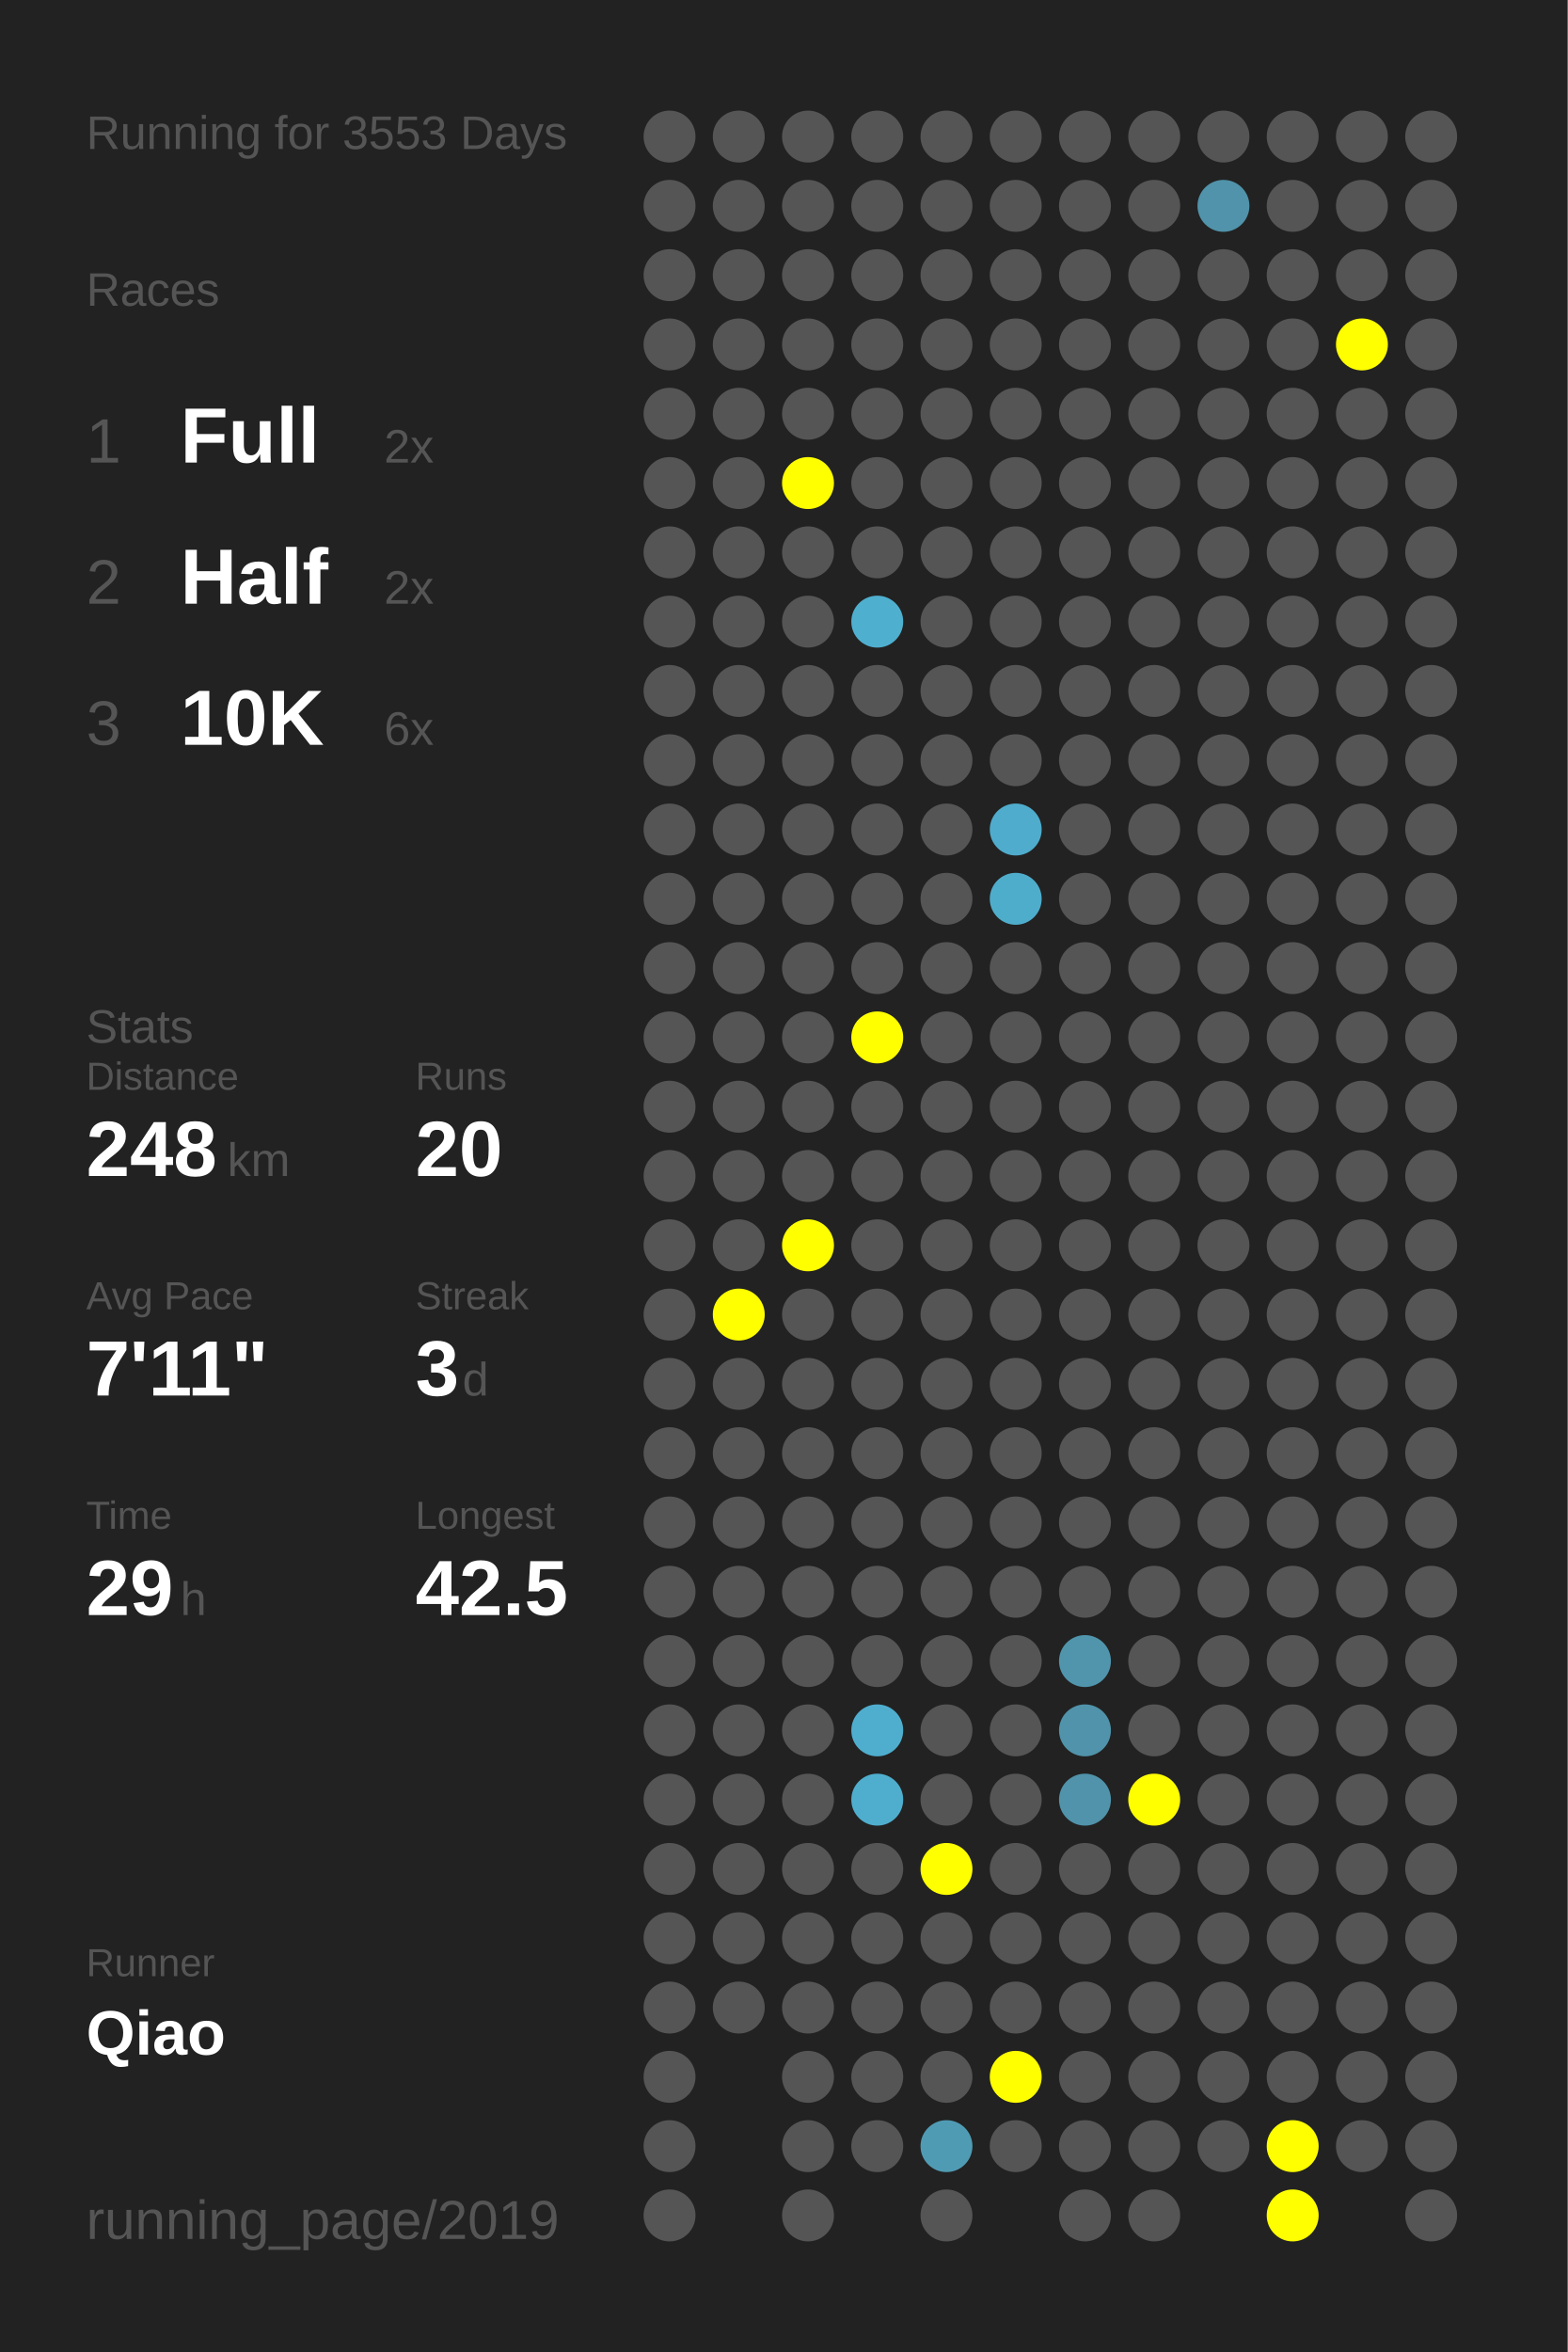
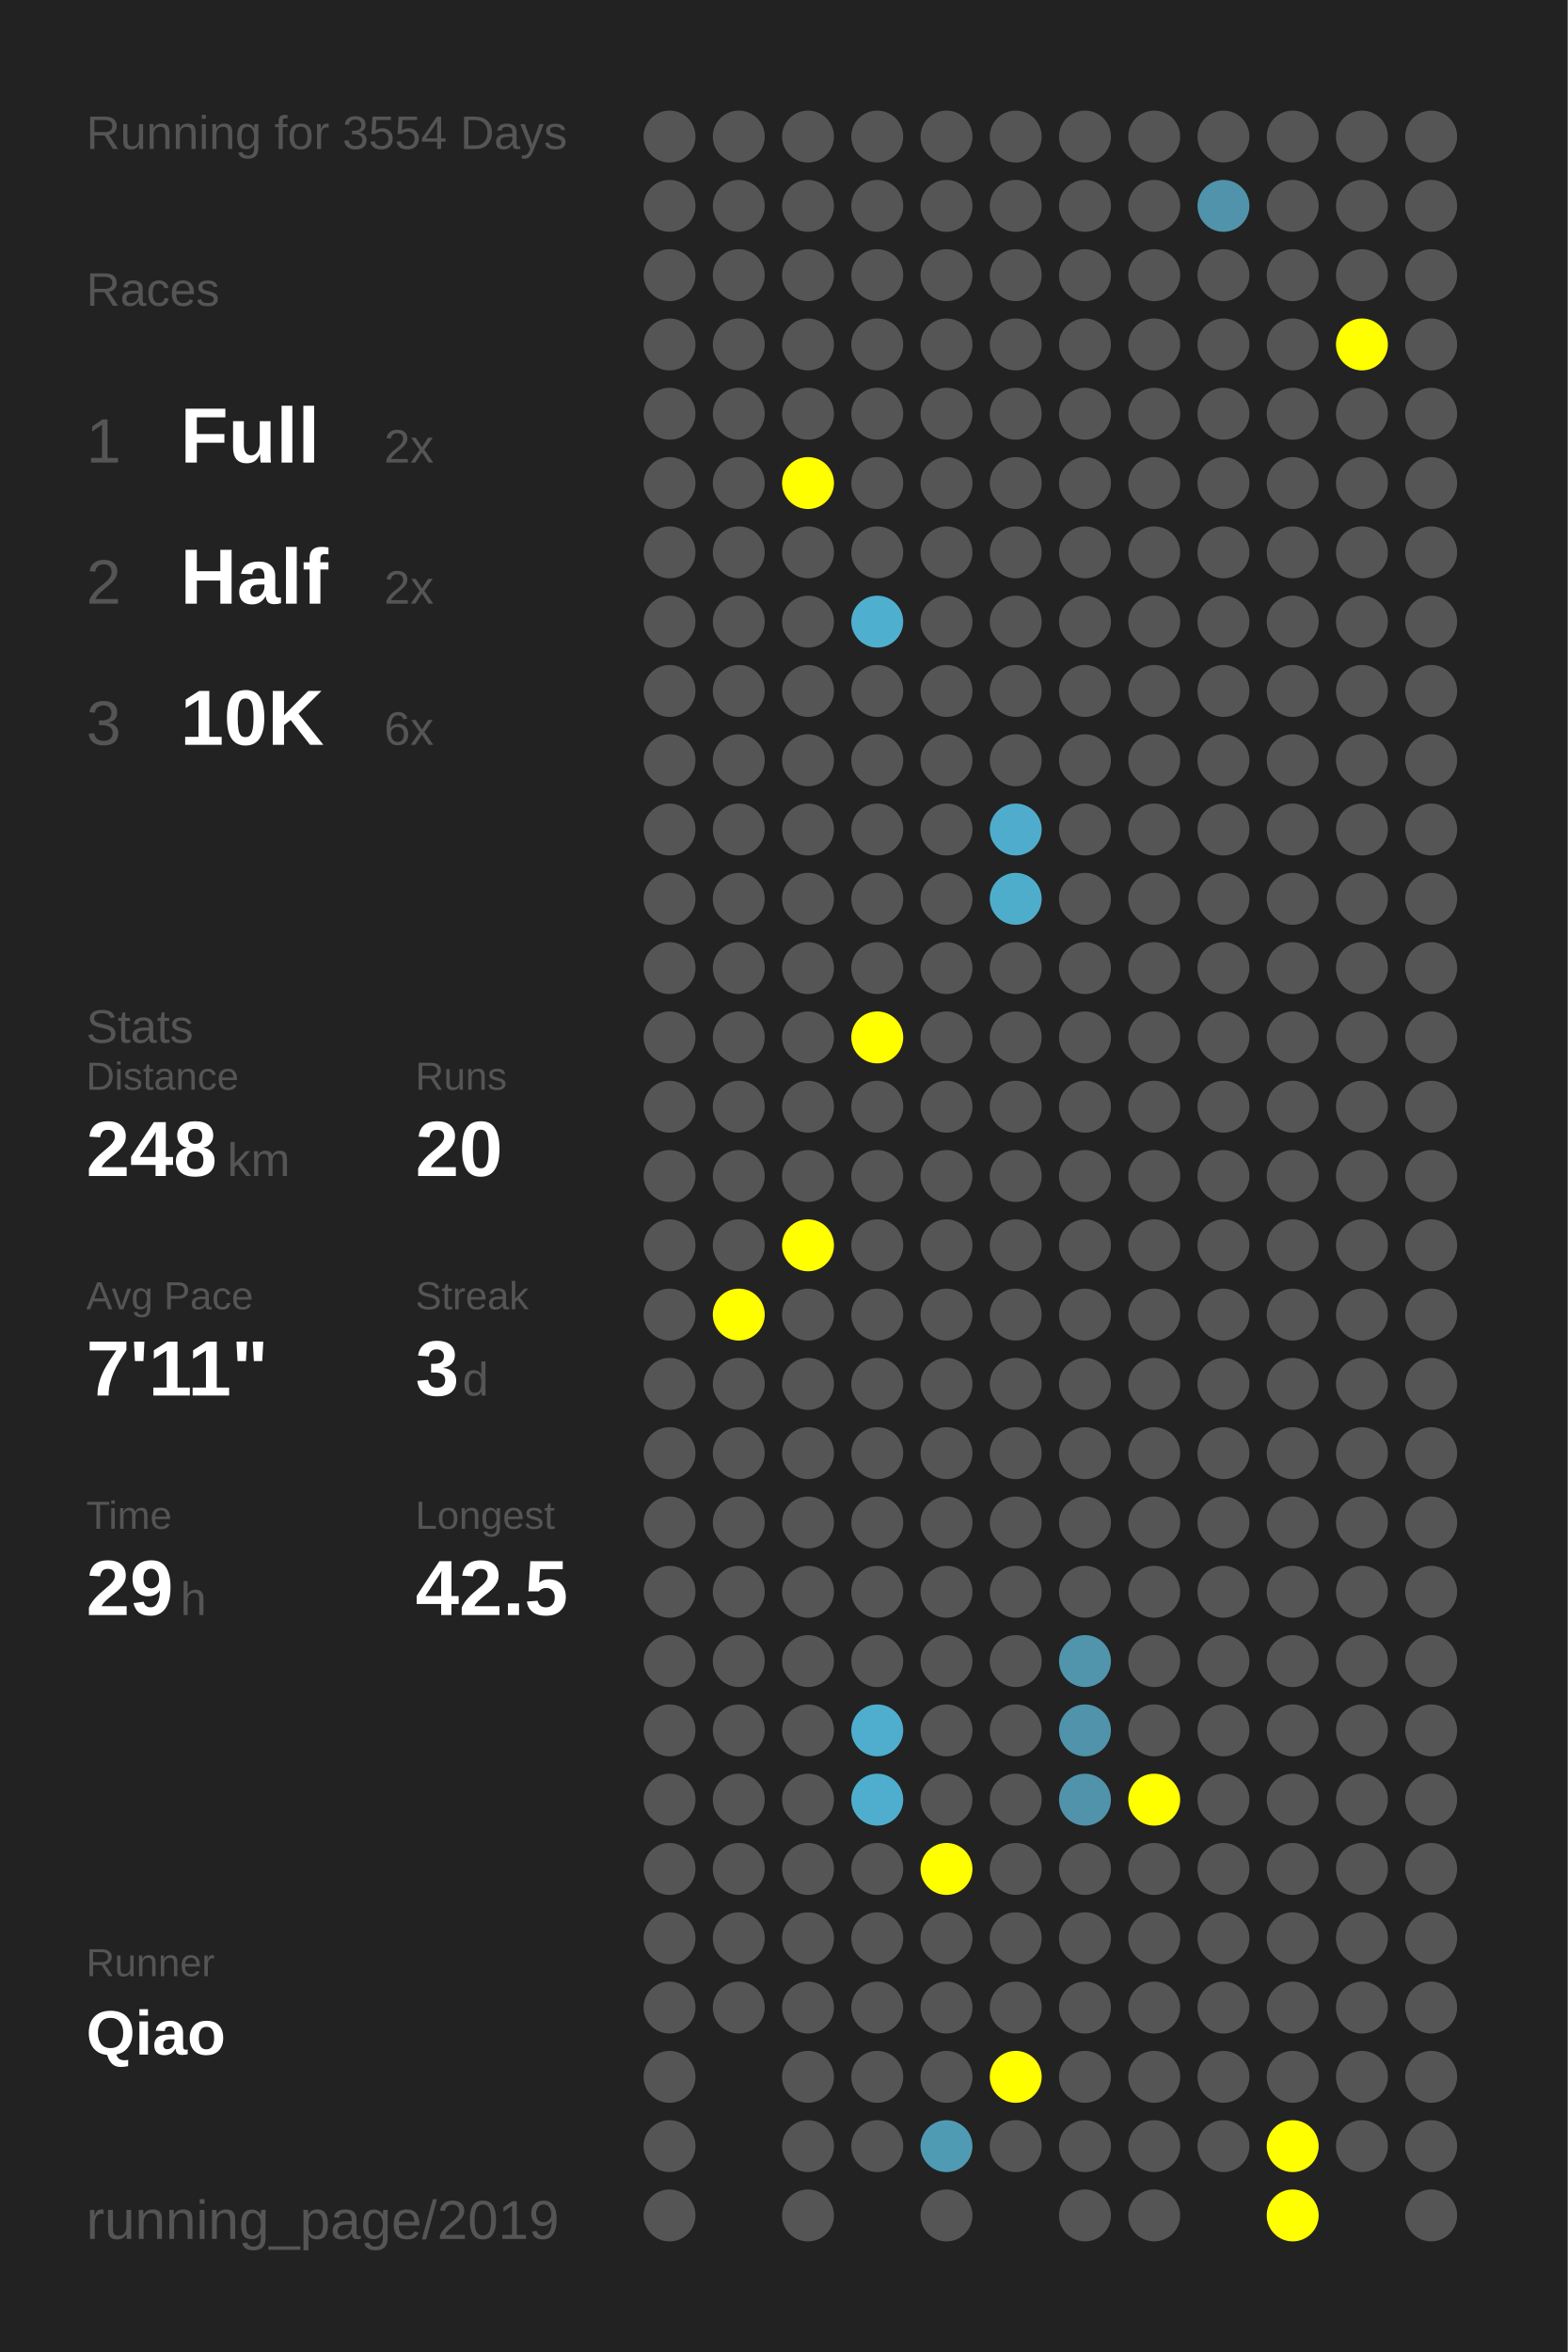
<svg xmlns="http://www.w3.org/2000/svg" baseProfile="full" height="300mm" version="1.1" viewBox="0,0,200,300" width="200mm">
  <defs />
  <rect fill="#222222" height="300" width="200" x="0" y="0" />
-   <text fill="#555555" style="font-size:6px; font-family:Arial;" x="11" y="19">Running for 3553 Days</text>
+   <text fill="#555555" style="font-size:6px; font-family:Arial;" x="11" y="19">Running for 3554 Days</text>
  <text fill="#555555" style="font-size:6px; font-family:Arial;" x="11" y="39">Races</text>
  <text fill="#555555" style="font-size:8px; font-family:Arial;" x="11" y="59">1</text>
  <text fill="#FFFFFF" style="font-size:10px; font-family:Arial; font-weight:bold;" x="23" y="59">Full</text>
  <text fill="#555555" style="font-size:6px; font-family:Arial;" x="49" y="59">2x</text>
  <text fill="#555555" style="font-size:8px; font-family:Arial;" x="11" y="77">2</text>
  <text fill="#FFFFFF" style="font-size:10px; font-family:Arial; font-weight:bold;" x="23" y="77">Half</text>
  <text fill="#555555" style="font-size:6px; font-family:Arial;" x="49" y="77">2x</text>
  <text fill="#555555" style="font-size:8px; font-family:Arial;" x="11" y="95">3</text>
  <text fill="#FFFFFF" style="font-size:10px; font-family:Arial; font-weight:bold;" x="23" y="95">10K</text>
  <text fill="#555555" style="font-size:6px; font-family:Arial;" x="49" y="95">6x</text>
  <text fill="#555555" style="font-size:6px; font-family:Arial;" x="11" y="133">Stats</text>
  <text fill="#555555" style="font-size:5px; font-family:Arial;" x="11" y="139">Distance</text>
  <text fill="#FFFFFF" style="font-size:10px; font-family:Arial; font-weight:bold;" x="11" y="150">248</text>
  <text fill="#555555" style="font-size:6px; font-family:Arial;" x="29" y="150">km</text>
  <text fill="#555555" style="font-size:5px; font-family:Arial;" x="53" y="139">Runs</text>
  <text fill="#FFFFFF" style="font-size:10px; font-family:Arial; font-weight:bold;" x="53" y="150">20</text>
  <text fill="#555555" style="font-size:5px; font-family:Arial;" x="11" y="167">Avg Pace</text>
  <text fill="#FFFFFF" style="font-size:10px; font-family:Arial; font-weight:bold;" x="11" y="178">7'11"</text>
  <text fill="#555555" style="font-size:5px; font-family:Arial;" x="53" y="167">Streak</text>
  <text fill="#FFFFFF" style="font-size:10px; font-family:Arial; font-weight:bold;" x="53" y="178">3</text>
  <text fill="#555555" style="font-size:6px; font-family:Arial;" x="59" y="178">d</text>
  <text fill="#555555" style="font-size:5px; font-family:Arial;" x="11" y="195">Time</text>
  <text fill="#FFFFFF" style="font-size:10px; font-family:Arial; font-weight:bold;" x="11" y="206">29</text>
  <text fill="#555555" style="font-size:6px; font-family:Arial;" x="23" y="206">h</text>
  <text fill="#555555" style="font-size:5px; font-family:Arial;" x="53" y="195">Longest</text>
  <text fill="#FFFFFF" style="font-size:10px; font-family:Arial; font-weight:bold;" x="53" y="206">42.5</text>
  <text fill="#555555" style="font-size:5px; font-family:Arial;" x="11" y="252.065">Runner</text>
  <text fill="#FFFFFF" style="font-size:8px; font-family:Arial; font-weight:bold;" x="11" y="262.065">Qiao</text>
  <text fill="#555555" style="font-size:7px; font-family:Arial;" x="11" y="285.581">running_page/2019</text>
  <circle cx="85.417" cy="17.419" fill="#555555" r="3.312" />
  <circle cx="85.417" cy="26.258" fill="#555555" r="3.312" />
  <circle cx="85.417" cy="35.097" fill="#555555" r="3.312" />
  <circle cx="85.417" cy="43.935" fill="#555555" r="3.312" />
  <circle cx="85.417" cy="52.774" fill="#555555" r="3.312" />
  <circle cx="85.417" cy="61.613" fill="#555555" r="3.312" />
  <circle cx="85.417" cy="70.452" fill="#555555" r="3.312" />
  <circle cx="85.417" cy="79.29" fill="#555555" r="3.312" />
  <circle cx="85.417" cy="88.129" fill="#555555" r="3.312" />
  <circle cx="85.417" cy="96.968" fill="#555555" r="3.312" />
  <circle cx="85.417" cy="105.806" fill="#555555" r="3.312" />
  <circle cx="85.417" cy="114.645" fill="#555555" r="3.312" />
  <circle cx="85.417" cy="123.484" fill="#555555" r="3.312" />
  <circle cx="85.417" cy="132.323" fill="#555555" r="3.312" />
  <circle cx="85.417" cy="141.161" fill="#555555" r="3.312" />
  <circle cx="85.417" cy="150" fill="#555555" r="3.312" />
  <circle cx="85.417" cy="158.839" fill="#555555" r="3.312" />
  <circle cx="85.417" cy="167.677" fill="#555555" r="3.312" />
  <circle cx="85.417" cy="176.516" fill="#555555" r="3.312" />
  <circle cx="85.417" cy="185.355" fill="#555555" r="3.312" />
  <circle cx="85.417" cy="194.194" fill="#555555" r="3.312" />
  <circle cx="85.417" cy="203.032" fill="#555555" r="3.312" />
  <circle cx="85.417" cy="211.871" fill="#555555" r="3.312" />
  <circle cx="85.417" cy="220.71" fill="#555555" r="3.312" />
  <circle cx="85.417" cy="229.548" fill="#555555" r="3.312" />
  <circle cx="85.417" cy="238.387" fill="#555555" r="3.312" />
  <circle cx="85.417" cy="247.226" fill="#555555" r="3.312" />
  <circle cx="85.417" cy="256.065" fill="#555555" r="3.312" />
  <circle cx="85.417" cy="264.903" fill="#555555" r="3.312" />
  <circle cx="85.417" cy="273.742" fill="#555555" r="3.312" />
  <circle cx="85.417" cy="282.581" fill="#555555" r="3.312" />
  <circle cx="94.25" cy="17.419" fill="#555555" r="3.312" />
  <circle cx="94.25" cy="26.258" fill="#555555" r="3.312" />
  <circle cx="94.25" cy="35.097" fill="#555555" r="3.312" />
  <circle cx="94.25" cy="43.935" fill="#555555" r="3.312" />
  <circle cx="94.25" cy="52.774" fill="#555555" r="3.312" />
  <circle cx="94.25" cy="61.613" fill="#555555" r="3.312" />
  <circle cx="94.25" cy="70.452" fill="#555555" r="3.312" />
  <circle cx="94.25" cy="79.29" fill="#555555" r="3.312" />
  <circle cx="94.25" cy="88.129" fill="#555555" r="3.312" />
  <circle cx="94.25" cy="96.968" fill="#555555" r="3.312" />
  <circle cx="94.25" cy="105.806" fill="#555555" r="3.312" />
  <circle cx="94.25" cy="114.645" fill="#555555" r="3.312" />
  <circle cx="94.25" cy="123.484" fill="#555555" r="3.312" />
  <circle cx="94.25" cy="132.323" fill="#555555" r="3.312" />
  <circle cx="94.25" cy="141.161" fill="#555555" r="3.312" />
  <circle cx="94.25" cy="150" fill="#555555" r="3.312" />
  <circle cx="94.25" cy="158.839" fill="#555555" r="3.312" />
  <circle cx="94.25" cy="167.677" fill="#FFFF00" r="3.312" />
  <circle cx="94.25" cy="176.516" fill="#555555" r="3.312" />
  <circle cx="94.25" cy="185.355" fill="#555555" r="3.312" />
  <circle cx="94.25" cy="194.194" fill="#555555" r="3.312" />
  <circle cx="94.25" cy="203.032" fill="#555555" r="3.312" />
  <circle cx="94.25" cy="211.871" fill="#555555" r="3.312" />
  <circle cx="94.25" cy="220.71" fill="#555555" r="3.312" />
  <circle cx="94.25" cy="229.548" fill="#555555" r="3.312" />
  <circle cx="94.25" cy="238.387" fill="#555555" r="3.312" />
  <circle cx="94.25" cy="247.226" fill="#555555" r="3.312" />
  <circle cx="94.25" cy="256.065" fill="#555555" r="3.312" />
  <circle cx="103.083" cy="17.419" fill="#555555" r="3.312" />
  <circle cx="103.083" cy="26.258" fill="#555555" r="3.312" />
  <circle cx="103.083" cy="35.097" fill="#555555" r="3.312" />
  <circle cx="103.083" cy="43.935" fill="#555555" r="3.312" />
  <circle cx="103.083" cy="52.774" fill="#555555" r="3.312" />
  <circle cx="103.083" cy="61.613" fill="#FFFF00" r="3.312" />
  <circle cx="103.083" cy="70.452" fill="#555555" r="3.312" />
  <circle cx="103.083" cy="79.29" fill="#555555" r="3.312" />
  <circle cx="103.083" cy="88.129" fill="#555555" r="3.312" />
  <circle cx="103.083" cy="96.968" fill="#555555" r="3.312" />
  <circle cx="103.083" cy="105.806" fill="#555555" r="3.312" />
  <circle cx="103.083" cy="114.645" fill="#555555" r="3.312" />
  <circle cx="103.083" cy="123.484" fill="#555555" r="3.312" />
  <circle cx="103.083" cy="132.323" fill="#555555" r="3.312" />
  <circle cx="103.083" cy="141.161" fill="#555555" r="3.312" />
  <circle cx="103.083" cy="150" fill="#555555" r="3.312" />
  <circle cx="103.083" cy="158.839" fill="#FFFF00" r="3.312" />
  <circle cx="103.083" cy="167.677" fill="#555555" r="3.312" />
  <circle cx="103.083" cy="176.516" fill="#555555" r="3.312" />
  <circle cx="103.083" cy="185.355" fill="#555555" r="3.312" />
  <circle cx="103.083" cy="194.194" fill="#555555" r="3.312" />
  <circle cx="103.083" cy="203.032" fill="#555555" r="3.312" />
  <circle cx="103.083" cy="211.871" fill="#555555" r="3.312" />
  <circle cx="103.083" cy="220.71" fill="#555555" r="3.312" />
  <circle cx="103.083" cy="229.548" fill="#555555" r="3.312" />
  <circle cx="103.083" cy="238.387" fill="#555555" r="3.312" />
  <circle cx="103.083" cy="247.226" fill="#555555" r="3.312" />
  <circle cx="103.083" cy="256.065" fill="#555555" r="3.312" />
  <circle cx="103.083" cy="264.903" fill="#555555" r="3.312" />
  <circle cx="103.083" cy="273.742" fill="#555555" r="3.312" />
  <circle cx="103.083" cy="282.581" fill="#555555" r="3.312" />
  <circle cx="111.917" cy="17.419" fill="#555555" r="3.312" />
  <circle cx="111.917" cy="26.258" fill="#555555" r="3.312" />
  <circle cx="111.917" cy="35.097" fill="#555555" r="3.312" />
  <circle cx="111.917" cy="43.935" fill="#555555" r="3.312" />
  <circle cx="111.917" cy="52.774" fill="#555555" r="3.312" />
  <circle cx="111.917" cy="61.613" fill="#555555" r="3.312" />
  <circle cx="111.917" cy="70.452" fill="#555555" r="3.312" />
  <circle cx="111.917" cy="79.29" fill="#4fafcf" r="3.312" />
  <circle cx="111.917" cy="88.129" fill="#555555" r="3.312" />
  <circle cx="111.917" cy="96.968" fill="#555555" r="3.312" />
  <circle cx="111.917" cy="105.806" fill="#555555" r="3.312" />
  <circle cx="111.917" cy="114.645" fill="#555555" r="3.312" />
  <circle cx="111.917" cy="123.484" fill="#555555" r="3.312" />
  <circle cx="111.917" cy="132.323" fill="#FFFF00" r="3.312" />
  <circle cx="111.917" cy="141.161" fill="#555555" r="3.312" />
  <circle cx="111.917" cy="150" fill="#555555" r="3.312" />
  <circle cx="111.917" cy="158.839" fill="#555555" r="3.312" />
  <circle cx="111.917" cy="167.677" fill="#555555" r="3.312" />
  <circle cx="111.917" cy="176.516" fill="#555555" r="3.312" />
  <circle cx="111.917" cy="185.355" fill="#555555" r="3.312" />
  <circle cx="111.917" cy="194.194" fill="#555555" r="3.312" />
  <circle cx="111.917" cy="203.032" fill="#555555" r="3.312" />
  <circle cx="111.917" cy="211.871" fill="#555555" r="3.312" />
  <circle cx="111.917" cy="220.71" fill="#4faece" r="3.312" />
  <circle cx="111.917" cy="229.548" fill="#4faece" r="3.312" />
  <circle cx="111.917" cy="238.387" fill="#555555" r="3.312" />
  <circle cx="111.917" cy="247.226" fill="#555555" r="3.312" />
  <circle cx="111.917" cy="256.065" fill="#555555" r="3.312" />
  <circle cx="111.917" cy="264.903" fill="#555555" r="3.312" />
  <circle cx="111.917" cy="273.742" fill="#555555" r="3.312" />
  <circle cx="120.75" cy="17.419" fill="#555555" r="3.312" />
  <circle cx="120.75" cy="26.258" fill="#555555" r="3.312" />
  <circle cx="120.75" cy="35.097" fill="#555555" r="3.312" />
  <circle cx="120.75" cy="43.935" fill="#555555" r="3.312" />
  <circle cx="120.75" cy="52.774" fill="#555555" r="3.312" />
  <circle cx="120.75" cy="61.613" fill="#555555" r="3.312" />
  <circle cx="120.75" cy="70.452" fill="#555555" r="3.312" />
  <circle cx="120.75" cy="79.29" fill="#555555" r="3.312" />
  <circle cx="120.75" cy="88.129" fill="#555555" r="3.312" />
  <circle cx="120.75" cy="96.968" fill="#555555" r="3.312" />
  <circle cx="120.75" cy="105.806" fill="#555555" r="3.312" />
  <circle cx="120.75" cy="114.645" fill="#555555" r="3.312" />
  <circle cx="120.75" cy="123.484" fill="#555555" r="3.312" />
  <circle cx="120.75" cy="132.323" fill="#555555" r="3.312" />
  <circle cx="120.75" cy="141.161" fill="#555555" r="3.312" />
  <circle cx="120.75" cy="150" fill="#555555" r="3.312" />
  <circle cx="120.75" cy="158.839" fill="#555555" r="3.312" />
  <circle cx="120.75" cy="167.677" fill="#555555" r="3.312" />
  <circle cx="120.75" cy="176.516" fill="#555555" r="3.312" />
  <circle cx="120.75" cy="185.355" fill="#555555" r="3.312" />
  <circle cx="120.75" cy="194.194" fill="#555555" r="3.312" />
  <circle cx="120.75" cy="203.032" fill="#555555" r="3.312" />
  <circle cx="120.75" cy="211.871" fill="#555555" r="3.312" />
  <circle cx="120.75" cy="220.71" fill="#555555" r="3.312" />
  <circle cx="120.75" cy="229.548" fill="#555555" r="3.312" />
  <circle cx="120.75" cy="238.387" fill="#FFFF00" r="3.312" />
  <circle cx="120.75" cy="247.226" fill="#555555" r="3.312" />
  <circle cx="120.75" cy="256.065" fill="#555555" r="3.312" />
  <circle cx="120.75" cy="264.903" fill="#555555" r="3.312" />
  <circle cx="120.75" cy="273.742" fill="#509bb4" r="3.312" />
  <circle cx="120.75" cy="282.581" fill="#555555" r="3.312" />
  <circle cx="129.583" cy="17.419" fill="#555555" r="3.312" />
  <circle cx="129.583" cy="26.258" fill="#555555" r="3.312" />
  <circle cx="129.583" cy="35.097" fill="#555555" r="3.312" />
  <circle cx="129.583" cy="43.935" fill="#555555" r="3.312" />
  <circle cx="129.583" cy="52.774" fill="#555555" r="3.312" />
  <circle cx="129.583" cy="61.613" fill="#555555" r="3.312" />
  <circle cx="129.583" cy="70.452" fill="#555555" r="3.312" />
  <circle cx="129.583" cy="79.29" fill="#555555" r="3.312" />
  <circle cx="129.583" cy="88.129" fill="#555555" r="3.312" />
  <circle cx="129.583" cy="96.968" fill="#555555" r="3.312" />
  <circle cx="129.583" cy="105.806" fill="#4faccc" r="3.312" />
  <circle cx="129.583" cy="114.645" fill="#4fadcc" r="3.312" />
  <circle cx="129.583" cy="123.484" fill="#555555" r="3.312" />
  <circle cx="129.583" cy="132.323" fill="#555555" r="3.312" />
  <circle cx="129.583" cy="141.161" fill="#555555" r="3.312" />
  <circle cx="129.583" cy="150" fill="#555555" r="3.312" />
  <circle cx="129.583" cy="158.839" fill="#555555" r="3.312" />
  <circle cx="129.583" cy="167.677" fill="#555555" r="3.312" />
  <circle cx="129.583" cy="176.516" fill="#555555" r="3.312" />
  <circle cx="129.583" cy="185.355" fill="#555555" r="3.312" />
  <circle cx="129.583" cy="194.194" fill="#555555" r="3.312" />
  <circle cx="129.583" cy="203.032" fill="#555555" r="3.312" />
  <circle cx="129.583" cy="211.871" fill="#555555" r="3.312" />
  <circle cx="129.583" cy="220.71" fill="#555555" r="3.312" />
  <circle cx="129.583" cy="229.548" fill="#555555" r="3.312" />
  <circle cx="129.583" cy="238.387" fill="#555555" r="3.312" />
  <circle cx="129.583" cy="247.226" fill="#555555" r="3.312" />
  <circle cx="129.583" cy="256.065" fill="#555555" r="3.312" />
  <circle cx="129.583" cy="264.903" fill="#FFFF00" r="3.312" />
  <circle cx="129.583" cy="273.742" fill="#555555" r="3.312" />
  <circle cx="138.417" cy="17.419" fill="#555555" r="3.312" />
  <circle cx="138.417" cy="26.258" fill="#555555" r="3.312" />
  <circle cx="138.417" cy="35.097" fill="#555555" r="3.312" />
  <circle cx="138.417" cy="43.935" fill="#555555" r="3.312" />
  <circle cx="138.417" cy="52.774" fill="#555555" r="3.312" />
  <circle cx="138.417" cy="61.613" fill="#555555" r="3.312" />
  <circle cx="138.417" cy="70.452" fill="#555555" r="3.312" />
  <circle cx="138.417" cy="79.29" fill="#555555" r="3.312" />
  <circle cx="138.417" cy="88.129" fill="#555555" r="3.312" />
  <circle cx="138.417" cy="96.968" fill="#555555" r="3.312" />
  <circle cx="138.417" cy="105.806" fill="#555555" r="3.312" />
  <circle cx="138.417" cy="114.645" fill="#555555" r="3.312" />
  <circle cx="138.417" cy="123.484" fill="#555555" r="3.312" />
  <circle cx="138.417" cy="132.323" fill="#555555" r="3.312" />
  <circle cx="138.417" cy="141.161" fill="#555555" r="3.312" />
  <circle cx="138.417" cy="150" fill="#555555" r="3.312" />
  <circle cx="138.417" cy="158.839" fill="#555555" r="3.312" />
  <circle cx="138.417" cy="167.677" fill="#555555" r="3.312" />
  <circle cx="138.417" cy="176.516" fill="#555555" r="3.312" />
  <circle cx="138.417" cy="185.355" fill="#555555" r="3.312" />
  <circle cx="138.417" cy="194.194" fill="#555555" r="3.312" />
  <circle cx="138.417" cy="203.032" fill="#555555" r="3.312" />
  <circle cx="138.417" cy="211.871" fill="#5095ac" r="3.312" />
  <circle cx="138.417" cy="220.71" fill="#5093aa" r="3.312" />
  <circle cx="138.417" cy="229.548" fill="#5093aa" r="3.312" />
  <circle cx="138.417" cy="238.387" fill="#555555" r="3.312" />
  <circle cx="138.417" cy="247.226" fill="#555555" r="3.312" />
  <circle cx="138.417" cy="256.065" fill="#555555" r="3.312" />
  <circle cx="138.417" cy="264.903" fill="#555555" r="3.312" />
  <circle cx="138.417" cy="273.742" fill="#555555" r="3.312" />
  <circle cx="138.417" cy="282.581" fill="#555555" r="3.312" />
  <circle cx="147.25" cy="17.419" fill="#555555" r="3.312" />
  <circle cx="147.25" cy="26.258" fill="#555555" r="3.312" />
  <circle cx="147.25" cy="35.097" fill="#555555" r="3.312" />
  <circle cx="147.25" cy="43.935" fill="#555555" r="3.312" />
  <circle cx="147.25" cy="52.774" fill="#555555" r="3.312" />
  <circle cx="147.25" cy="61.613" fill="#555555" r="3.312" />
  <circle cx="147.25" cy="70.452" fill="#555555" r="3.312" />
  <circle cx="147.25" cy="79.29" fill="#555555" r="3.312" />
  <circle cx="147.25" cy="88.129" fill="#555555" r="3.312" />
  <circle cx="147.25" cy="96.968" fill="#555555" r="3.312" />
  <circle cx="147.25" cy="105.806" fill="#555555" r="3.312" />
  <circle cx="147.25" cy="114.645" fill="#555555" r="3.312" />
  <circle cx="147.25" cy="123.484" fill="#555555" r="3.312" />
  <circle cx="147.25" cy="132.323" fill="#555555" r="3.312" />
  <circle cx="147.25" cy="141.161" fill="#555555" r="3.312" />
  <circle cx="147.25" cy="150" fill="#555555" r="3.312" />
  <circle cx="147.25" cy="158.839" fill="#555555" r="3.312" />
  <circle cx="147.25" cy="167.677" fill="#555555" r="3.312" />
  <circle cx="147.25" cy="176.516" fill="#555555" r="3.312" />
  <circle cx="147.25" cy="185.355" fill="#555555" r="3.312" />
  <circle cx="147.25" cy="194.194" fill="#555555" r="3.312" />
  <circle cx="147.25" cy="203.032" fill="#555555" r="3.312" />
  <circle cx="147.25" cy="211.871" fill="#555555" r="3.312" />
  <circle cx="147.25" cy="220.71" fill="#555555" r="3.312" />
  <circle cx="147.25" cy="229.548" fill="#FFFF00" r="3.312" />
  <circle cx="147.25" cy="238.387" fill="#555555" r="3.312" />
  <circle cx="147.25" cy="247.226" fill="#555555" r="3.312" />
  <circle cx="147.25" cy="256.065" fill="#555555" r="3.312" />
  <circle cx="147.25" cy="264.903" fill="#555555" r="3.312" />
  <circle cx="147.25" cy="273.742" fill="#555555" r="3.312" />
  <circle cx="147.25" cy="282.581" fill="#555555" r="3.312" />
  <circle cx="156.083" cy="17.419" fill="#555555" r="3.312" />
  <circle cx="156.083" cy="26.258" fill="#5093aa" r="3.312" />
  <circle cx="156.083" cy="35.097" fill="#555555" r="3.312" />
  <circle cx="156.083" cy="43.935" fill="#555555" r="3.312" />
  <circle cx="156.083" cy="52.774" fill="#555555" r="3.312" />
  <circle cx="156.083" cy="61.613" fill="#555555" r="3.312" />
  <circle cx="156.083" cy="70.452" fill="#555555" r="3.312" />
  <circle cx="156.083" cy="79.29" fill="#555555" r="3.312" />
  <circle cx="156.083" cy="88.129" fill="#555555" r="3.312" />
  <circle cx="156.083" cy="96.968" fill="#555555" r="3.312" />
  <circle cx="156.083" cy="105.806" fill="#555555" r="3.312" />
  <circle cx="156.083" cy="114.645" fill="#555555" r="3.312" />
  <circle cx="156.083" cy="123.484" fill="#555555" r="3.312" />
  <circle cx="156.083" cy="132.323" fill="#555555" r="3.312" />
  <circle cx="156.083" cy="141.161" fill="#555555" r="3.312" />
  <circle cx="156.083" cy="150" fill="#555555" r="3.312" />
  <circle cx="156.083" cy="158.839" fill="#555555" r="3.312" />
  <circle cx="156.083" cy="167.677" fill="#555555" r="3.312" />
  <circle cx="156.083" cy="176.516" fill="#555555" r="3.312" />
  <circle cx="156.083" cy="185.355" fill="#555555" r="3.312" />
  <circle cx="156.083" cy="194.194" fill="#555555" r="3.312" />
  <circle cx="156.083" cy="203.032" fill="#555555" r="3.312" />
  <circle cx="156.083" cy="211.871" fill="#555555" r="3.312" />
  <circle cx="156.083" cy="220.71" fill="#555555" r="3.312" />
  <circle cx="156.083" cy="229.548" fill="#555555" r="3.312" />
  <circle cx="156.083" cy="238.387" fill="#555555" r="3.312" />
  <circle cx="156.083" cy="247.226" fill="#555555" r="3.312" />
  <circle cx="156.083" cy="256.065" fill="#555555" r="3.312" />
  <circle cx="156.083" cy="264.903" fill="#555555" r="3.312" />
  <circle cx="156.083" cy="273.742" fill="#555555" r="3.312" />
  <circle cx="164.917" cy="17.419" fill="#555555" r="3.312" />
  <circle cx="164.917" cy="26.258" fill="#555555" r="3.312" />
  <circle cx="164.917" cy="35.097" fill="#555555" r="3.312" />
  <circle cx="164.917" cy="43.935" fill="#555555" r="3.312" />
  <circle cx="164.917" cy="52.774" fill="#555555" r="3.312" />
  <circle cx="164.917" cy="61.613" fill="#555555" r="3.312" />
  <circle cx="164.917" cy="70.452" fill="#555555" r="3.312" />
  <circle cx="164.917" cy="79.29" fill="#555555" r="3.312" />
  <circle cx="164.917" cy="88.129" fill="#555555" r="3.312" />
  <circle cx="164.917" cy="96.968" fill="#555555" r="3.312" />
  <circle cx="164.917" cy="105.806" fill="#555555" r="3.312" />
  <circle cx="164.917" cy="114.645" fill="#555555" r="3.312" />
  <circle cx="164.917" cy="123.484" fill="#555555" r="3.312" />
  <circle cx="164.917" cy="132.323" fill="#555555" r="3.312" />
  <circle cx="164.917" cy="141.161" fill="#555555" r="3.312" />
  <circle cx="164.917" cy="150" fill="#555555" r="3.312" />
  <circle cx="164.917" cy="158.839" fill="#555555" r="3.312" />
  <circle cx="164.917" cy="167.677" fill="#555555" r="3.312" />
  <circle cx="164.917" cy="176.516" fill="#555555" r="3.312" />
  <circle cx="164.917" cy="185.355" fill="#555555" r="3.312" />
  <circle cx="164.917" cy="194.194" fill="#555555" r="3.312" />
  <circle cx="164.917" cy="203.032" fill="#555555" r="3.312" />
  <circle cx="164.917" cy="211.871" fill="#555555" r="3.312" />
  <circle cx="164.917" cy="220.71" fill="#555555" r="3.312" />
  <circle cx="164.917" cy="229.548" fill="#555555" r="3.312" />
  <circle cx="164.917" cy="238.387" fill="#555555" r="3.312" />
  <circle cx="164.917" cy="247.226" fill="#555555" r="3.312" />
  <circle cx="164.917" cy="256.065" fill="#555555" r="3.312" />
  <circle cx="164.917" cy="264.903" fill="#555555" r="3.312" />
  <circle cx="164.917" cy="273.742" fill="#FFFF00" r="3.312" />
  <circle cx="164.917" cy="282.581" fill="#FFFF00" r="3.312" />
  <circle cx="173.75" cy="17.419" fill="#555555" r="3.312" />
  <circle cx="173.75" cy="26.258" fill="#555555" r="3.312" />
  <circle cx="173.75" cy="35.097" fill="#555555" r="3.312" />
  <circle cx="173.75" cy="43.935" fill="#FFFF00" r="3.312" />
  <circle cx="173.75" cy="52.774" fill="#555555" r="3.312" />
  <circle cx="173.75" cy="61.613" fill="#555555" r="3.312" />
  <circle cx="173.75" cy="70.452" fill="#555555" r="3.312" />
  <circle cx="173.75" cy="79.29" fill="#555555" r="3.312" />
  <circle cx="173.75" cy="88.129" fill="#555555" r="3.312" />
  <circle cx="173.75" cy="96.968" fill="#555555" r="3.312" />
  <circle cx="173.75" cy="105.806" fill="#555555" r="3.312" />
  <circle cx="173.75" cy="114.645" fill="#555555" r="3.312" />
  <circle cx="173.75" cy="123.484" fill="#555555" r="3.312" />
  <circle cx="173.75" cy="132.323" fill="#555555" r="3.312" />
  <circle cx="173.75" cy="141.161" fill="#555555" r="3.312" />
  <circle cx="173.75" cy="150" fill="#555555" r="3.312" />
  <circle cx="173.75" cy="158.839" fill="#555555" r="3.312" />
  <circle cx="173.75" cy="167.677" fill="#555555" r="3.312" />
  <circle cx="173.75" cy="176.516" fill="#555555" r="3.312" />
  <circle cx="173.75" cy="185.355" fill="#555555" r="3.312" />
  <circle cx="173.75" cy="194.194" fill="#555555" r="3.312" />
  <circle cx="173.75" cy="203.032" fill="#555555" r="3.312" />
  <circle cx="173.75" cy="211.871" fill="#555555" r="3.312" />
  <circle cx="173.75" cy="220.71" fill="#555555" r="3.312" />
  <circle cx="173.75" cy="229.548" fill="#555555" r="3.312" />
  <circle cx="173.75" cy="238.387" fill="#555555" r="3.312" />
  <circle cx="173.75" cy="247.226" fill="#555555" r="3.312" />
  <circle cx="173.75" cy="256.065" fill="#555555" r="3.312" />
  <circle cx="173.75" cy="264.903" fill="#555555" r="3.312" />
  <circle cx="173.75" cy="273.742" fill="#555555" r="3.312" />
  <circle cx="182.583" cy="17.419" fill="#555555" r="3.312" />
  <circle cx="182.583" cy="26.258" fill="#555555" r="3.312" />
  <circle cx="182.583" cy="35.097" fill="#555555" r="3.312" />
  <circle cx="182.583" cy="43.935" fill="#555555" r="3.312" />
  <circle cx="182.583" cy="52.774" fill="#555555" r="3.312" />
  <circle cx="182.583" cy="61.613" fill="#555555" r="3.312" />
  <circle cx="182.583" cy="70.452" fill="#555555" r="3.312" />
  <circle cx="182.583" cy="79.29" fill="#555555" r="3.312" />
  <circle cx="182.583" cy="88.129" fill="#555555" r="3.312" />
  <circle cx="182.583" cy="96.968" fill="#555555" r="3.312" />
  <circle cx="182.583" cy="105.806" fill="#555555" r="3.312" />
  <circle cx="182.583" cy="114.645" fill="#555555" r="3.312" />
  <circle cx="182.583" cy="123.484" fill="#555555" r="3.312" />
  <circle cx="182.583" cy="132.323" fill="#555555" r="3.312" />
  <circle cx="182.583" cy="141.161" fill="#555555" r="3.312" />
  <circle cx="182.583" cy="150" fill="#555555" r="3.312" />
  <circle cx="182.583" cy="158.839" fill="#555555" r="3.312" />
  <circle cx="182.583" cy="167.677" fill="#555555" r="3.312" />
  <circle cx="182.583" cy="176.516" fill="#555555" r="3.312" />
  <circle cx="182.583" cy="185.355" fill="#555555" r="3.312" />
  <circle cx="182.583" cy="194.194" fill="#555555" r="3.312" />
  <circle cx="182.583" cy="203.032" fill="#555555" r="3.312" />
  <circle cx="182.583" cy="211.871" fill="#555555" r="3.312" />
  <circle cx="182.583" cy="220.71" fill="#555555" r="3.312" />
  <circle cx="182.583" cy="229.548" fill="#555555" r="3.312" />
  <circle cx="182.583" cy="238.387" fill="#555555" r="3.312" />
  <circle cx="182.583" cy="247.226" fill="#555555" r="3.312" />
  <circle cx="182.583" cy="256.065" fill="#555555" r="3.312" />
  <circle cx="182.583" cy="264.903" fill="#555555" r="3.312" />
  <circle cx="182.583" cy="273.742" fill="#555555" r="3.312" />
  <circle cx="182.583" cy="282.581" fill="#555555" r="3.312" />
</svg>
